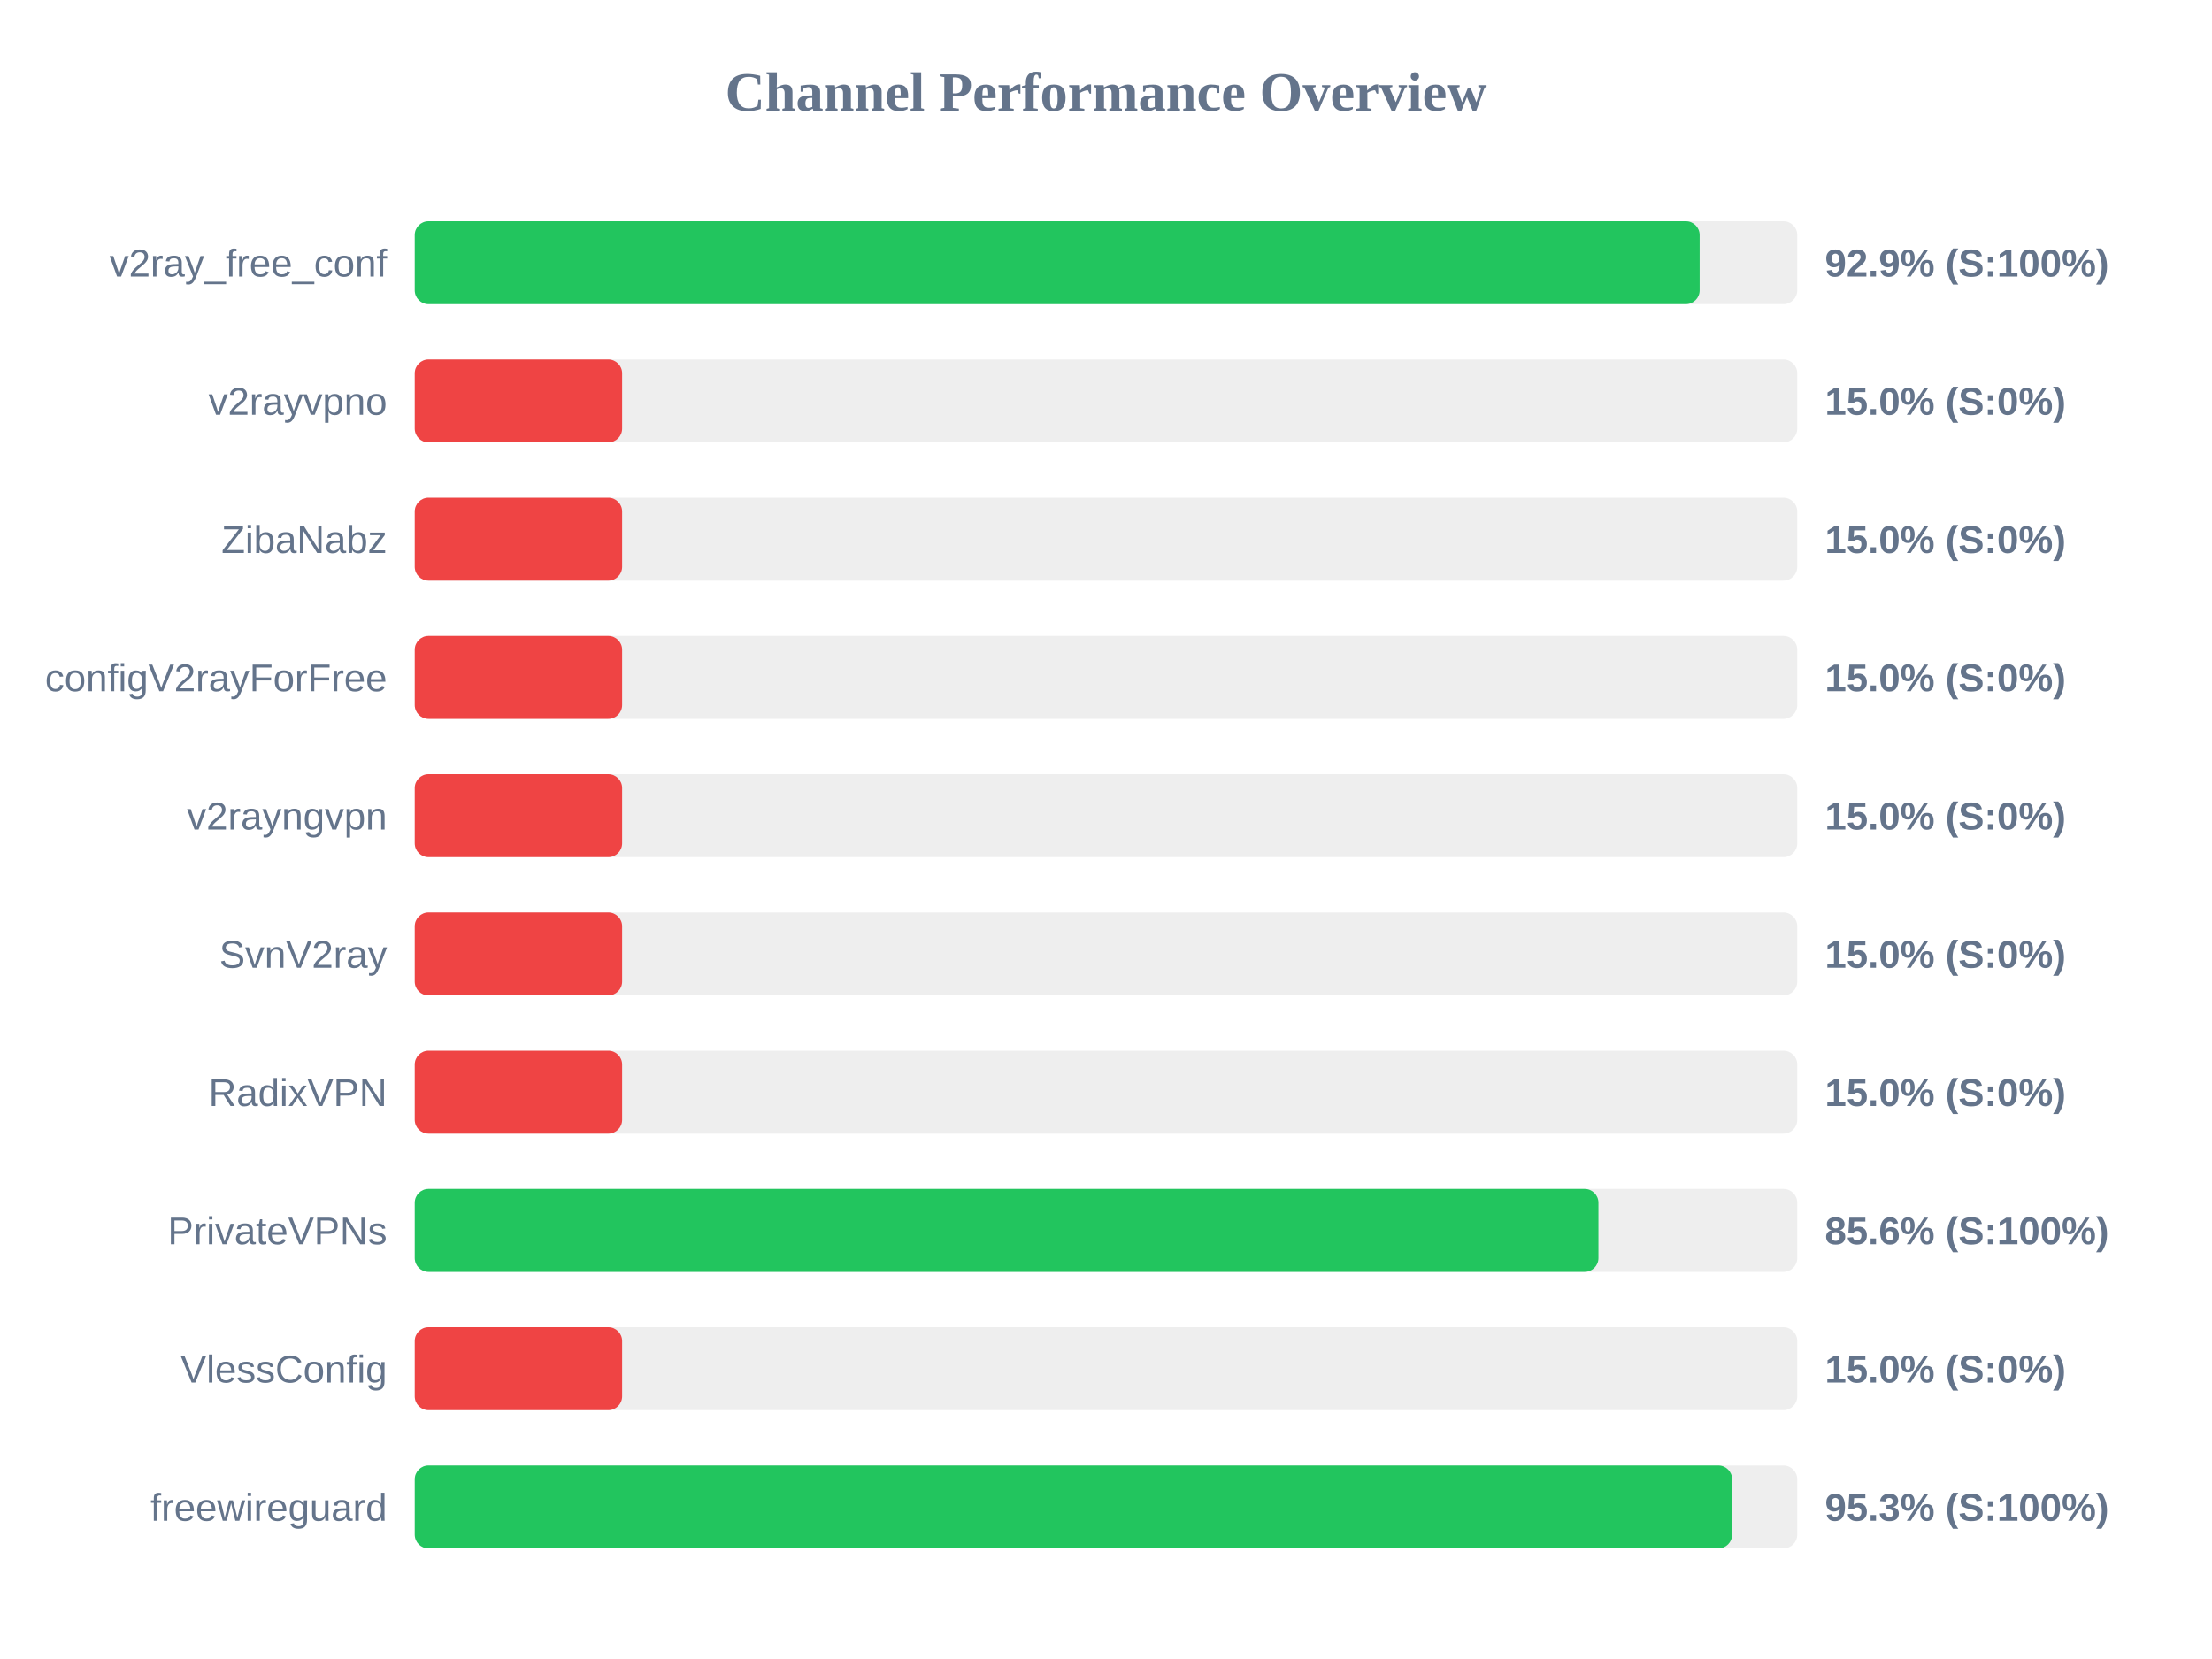
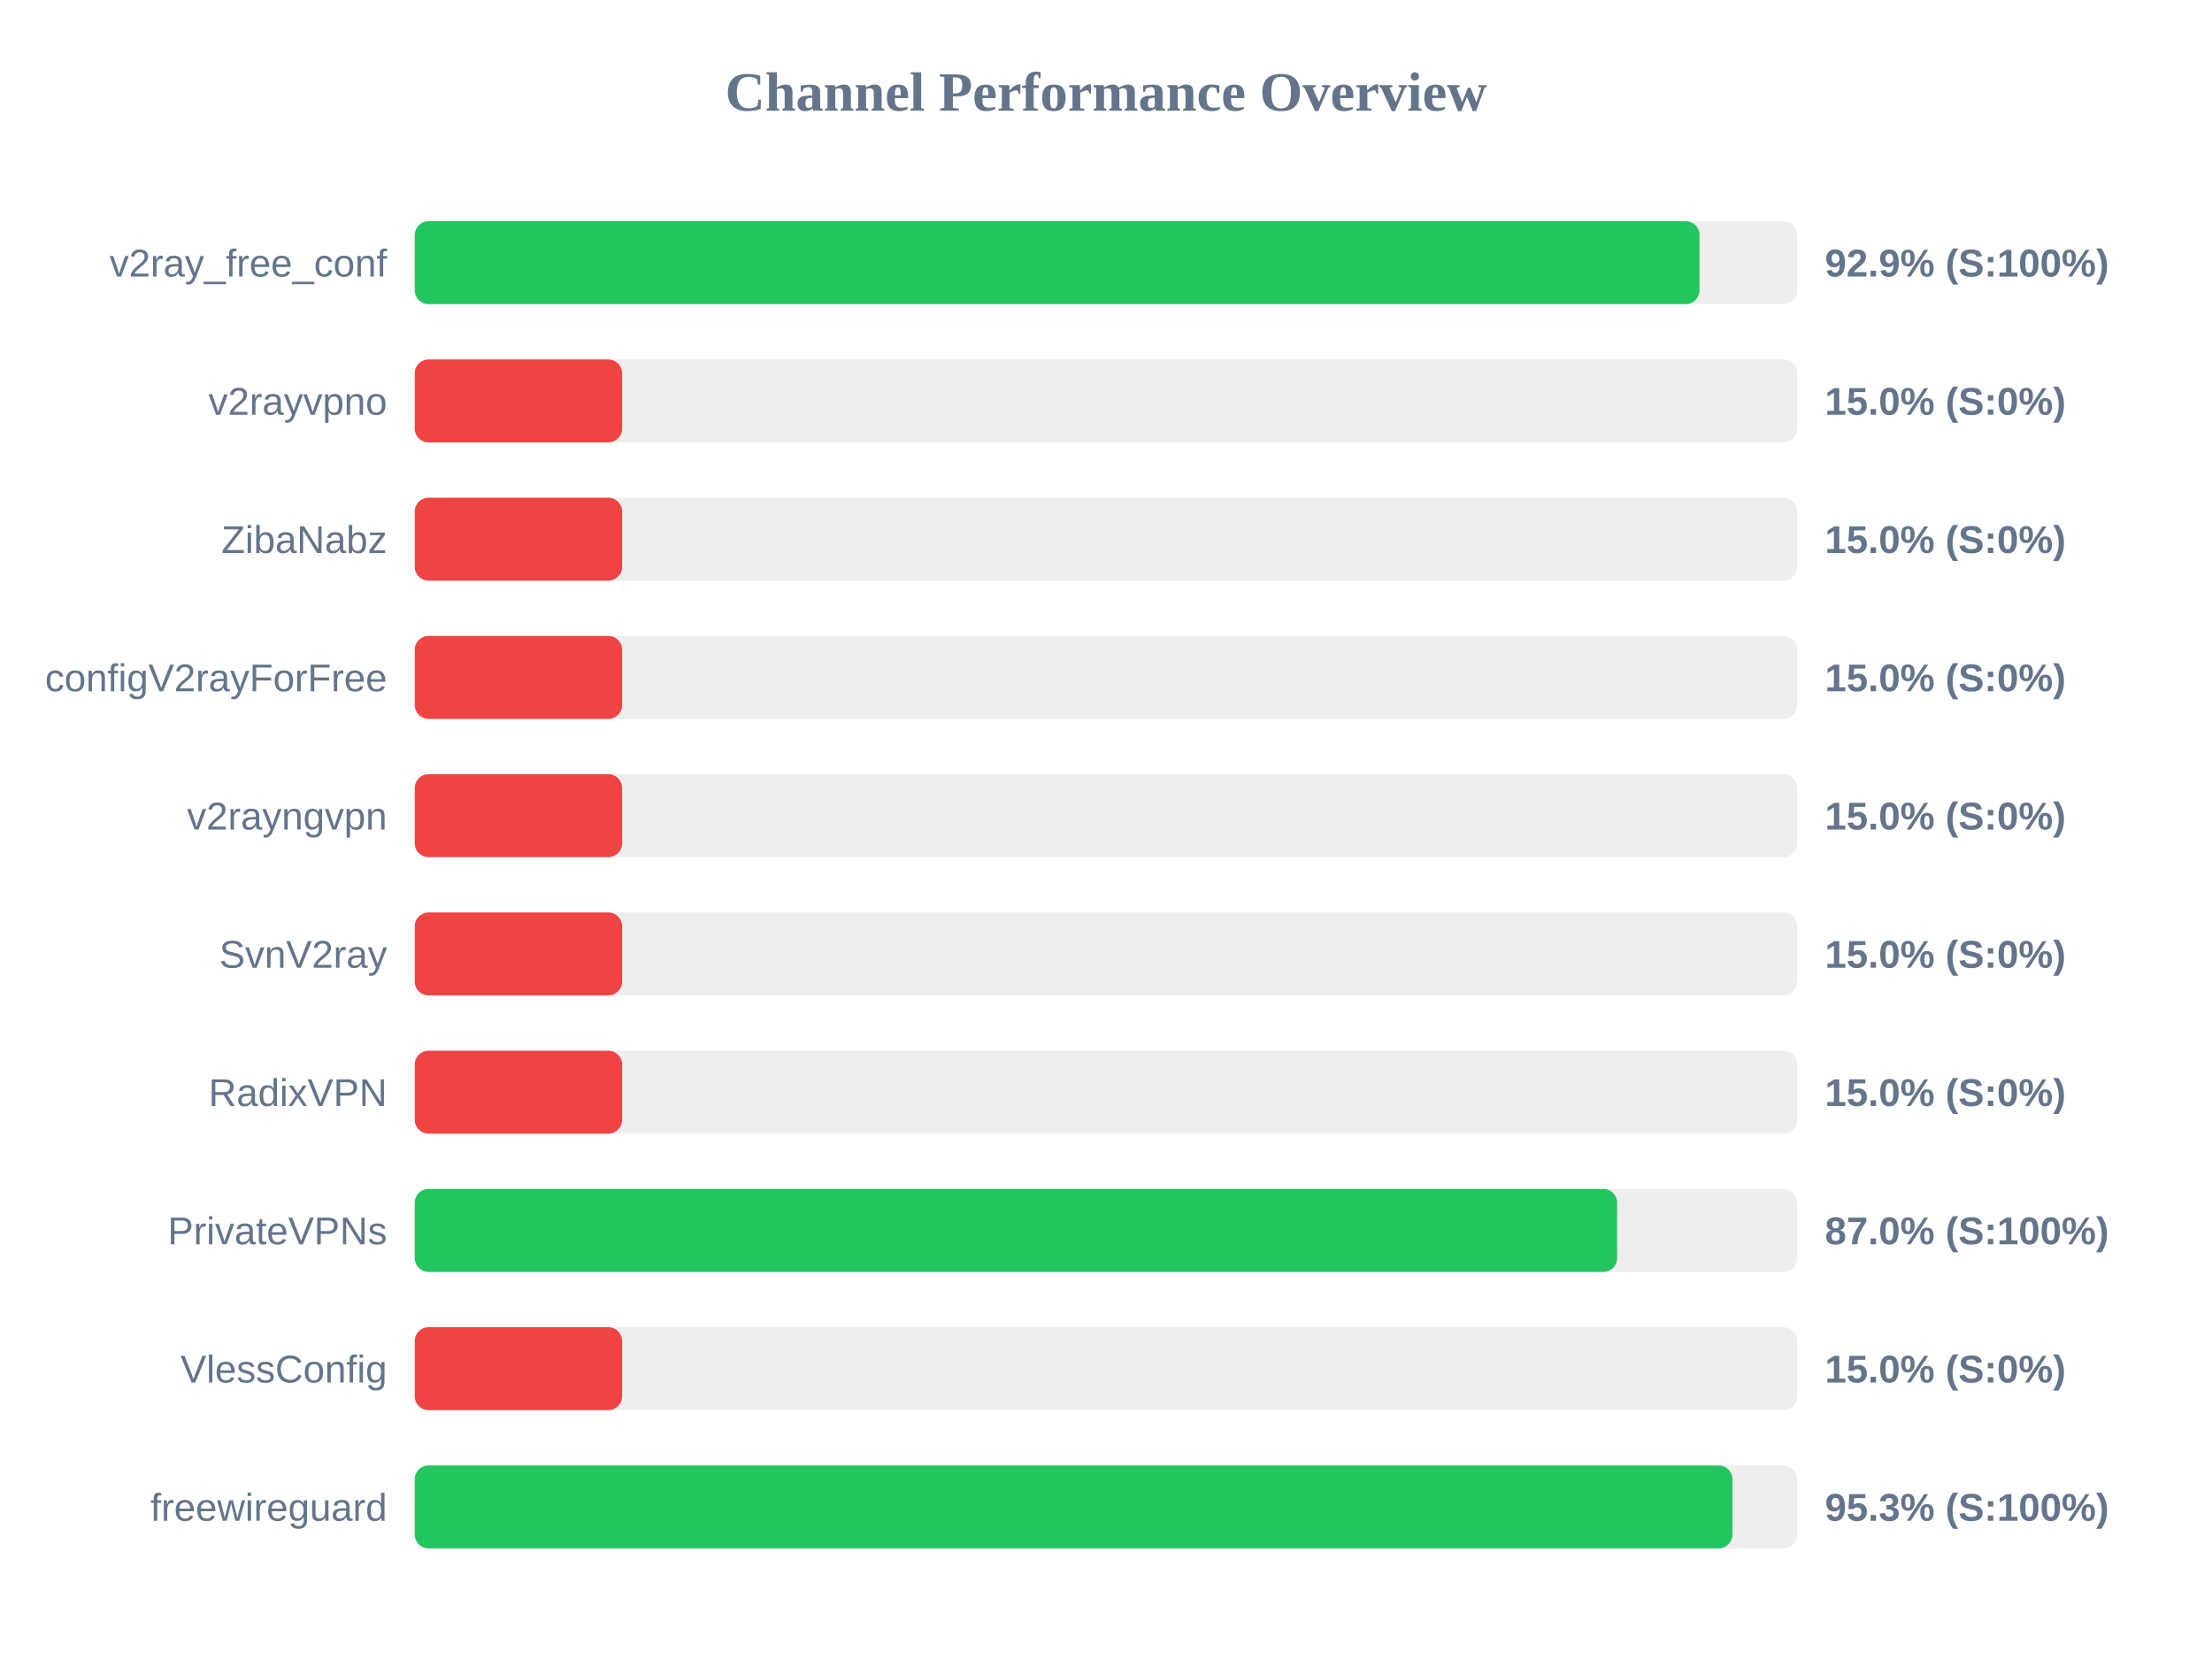
<svg xmlns="http://www.w3.org/2000/svg" width="800" height="600" version="1.1">
  <style>
        .row { font: 14px Arial; fill: #64748b; }
        .score { font: bold 14px Arial; fill: #64748b; }
    </style>
  <text x="400" y="40" text-anchor="middle" font-size="20px" font-weight="bold" fill="#64748b">Channel Performance Overview</text>
  <rect x="150" y="80" width="500" height="30" fill="#eee" rx="5" />
-   <rect x="150" y="80" width="464.7" height="30" fill="#22c55e" rx="5" />
+   <rect x="150" y="80" width="464.65" height="30" fill="#22c55e" rx="5" />
  <text x="140" y="100" text-anchor="end" class="row">v2ray_free_conf</text>
  <text x="660" y="100" text-anchor="start" class="score">92.9% (S:100%)</text>
  <rect x="150" y="130" width="500" height="30" fill="#eee" rx="5" />
  <rect x="150" y="130" width="75.0" height="30" fill="#ef4444" rx="5" />
  <text x="140" y="150" text-anchor="end" class="row">v2rayvpno</text>
  <text x="660" y="150" text-anchor="start" class="score">15.0% (S:0%)</text>
  <rect x="150" y="180" width="500" height="30" fill="#eee" rx="5" />
  <rect x="150" y="180" width="75.0" height="30" fill="#ef4444" rx="5" />
  <text x="140" y="200" text-anchor="end" class="row">ZibaNabz</text>
  <text x="660" y="200" text-anchor="start" class="score">15.0% (S:0%)</text>
  <rect x="150" y="230" width="500" height="30" fill="#eee" rx="5" />
  <rect x="150" y="230" width="75.0" height="30" fill="#ef4444" rx="5" />
  <text x="140" y="250" text-anchor="end" class="row">configV2rayForFree</text>
  <text x="660" y="250" text-anchor="start" class="score">15.0% (S:0%)</text>
  <rect x="150" y="280" width="500" height="30" fill="#eee" rx="5" />
  <rect x="150" y="280" width="75.0" height="30" fill="#ef4444" rx="5" />
  <text x="140" y="300" text-anchor="end" class="row">v2rayngvpn</text>
  <text x="660" y="300" text-anchor="start" class="score">15.0% (S:0%)</text>
  <rect x="150" y="330" width="500" height="30" fill="#eee" rx="5" />
  <rect x="150" y="330" width="75.0" height="30" fill="#ef4444" rx="5" />
  <text x="140" y="350" text-anchor="end" class="row">SvnV2ray</text>
  <text x="660" y="350" text-anchor="start" class="score">15.0% (S:0%)</text>
  <rect x="150" y="380" width="500" height="30" fill="#eee" rx="5" />
  <rect x="150" y="380" width="75.0" height="30" fill="#ef4444" rx="5" />
  <text x="140" y="400" text-anchor="end" class="row">RadixVPN</text>
  <text x="660" y="400" text-anchor="start" class="score">15.0% (S:0%)</text>
  <rect x="150" y="430" width="500" height="30" fill="#eee" rx="5" />
-   <rect x="150" y="430" width="428.1" height="30" fill="#22c55e" rx="5" />
+   <rect x="150" y="430" width="434.85" height="30" fill="#22c55e" rx="5" />
  <text x="140" y="450" text-anchor="end" class="row">PrivateVPNs</text>
-   <text x="660" y="450" text-anchor="start" class="score">85.6% (S:100%)</text>
+   <text x="660" y="450" text-anchor="start" class="score">87.0% (S:100%)</text>
  <rect x="150" y="480" width="500" height="30" fill="#eee" rx="5" />
  <rect x="150" y="480" width="75.0" height="30" fill="#ef4444" rx="5" />
  <text x="140" y="500" text-anchor="end" class="row">VlessConfig</text>
  <text x="660" y="500" text-anchor="start" class="score">15.0% (S:0%)</text>
  <rect x="150" y="530" width="500" height="30" fill="#eee" rx="5" />
-   <rect x="150" y="530" width="476.45" height="30" fill="#22c55e" rx="5" />
+   <rect x="150" y="530" width="476.55" height="30" fill="#22c55e" rx="5" />
  <text x="140" y="550" text-anchor="end" class="row">freewireguard</text>
  <text x="660" y="550" text-anchor="start" class="score">95.3% (S:100%)</text>
</svg>
